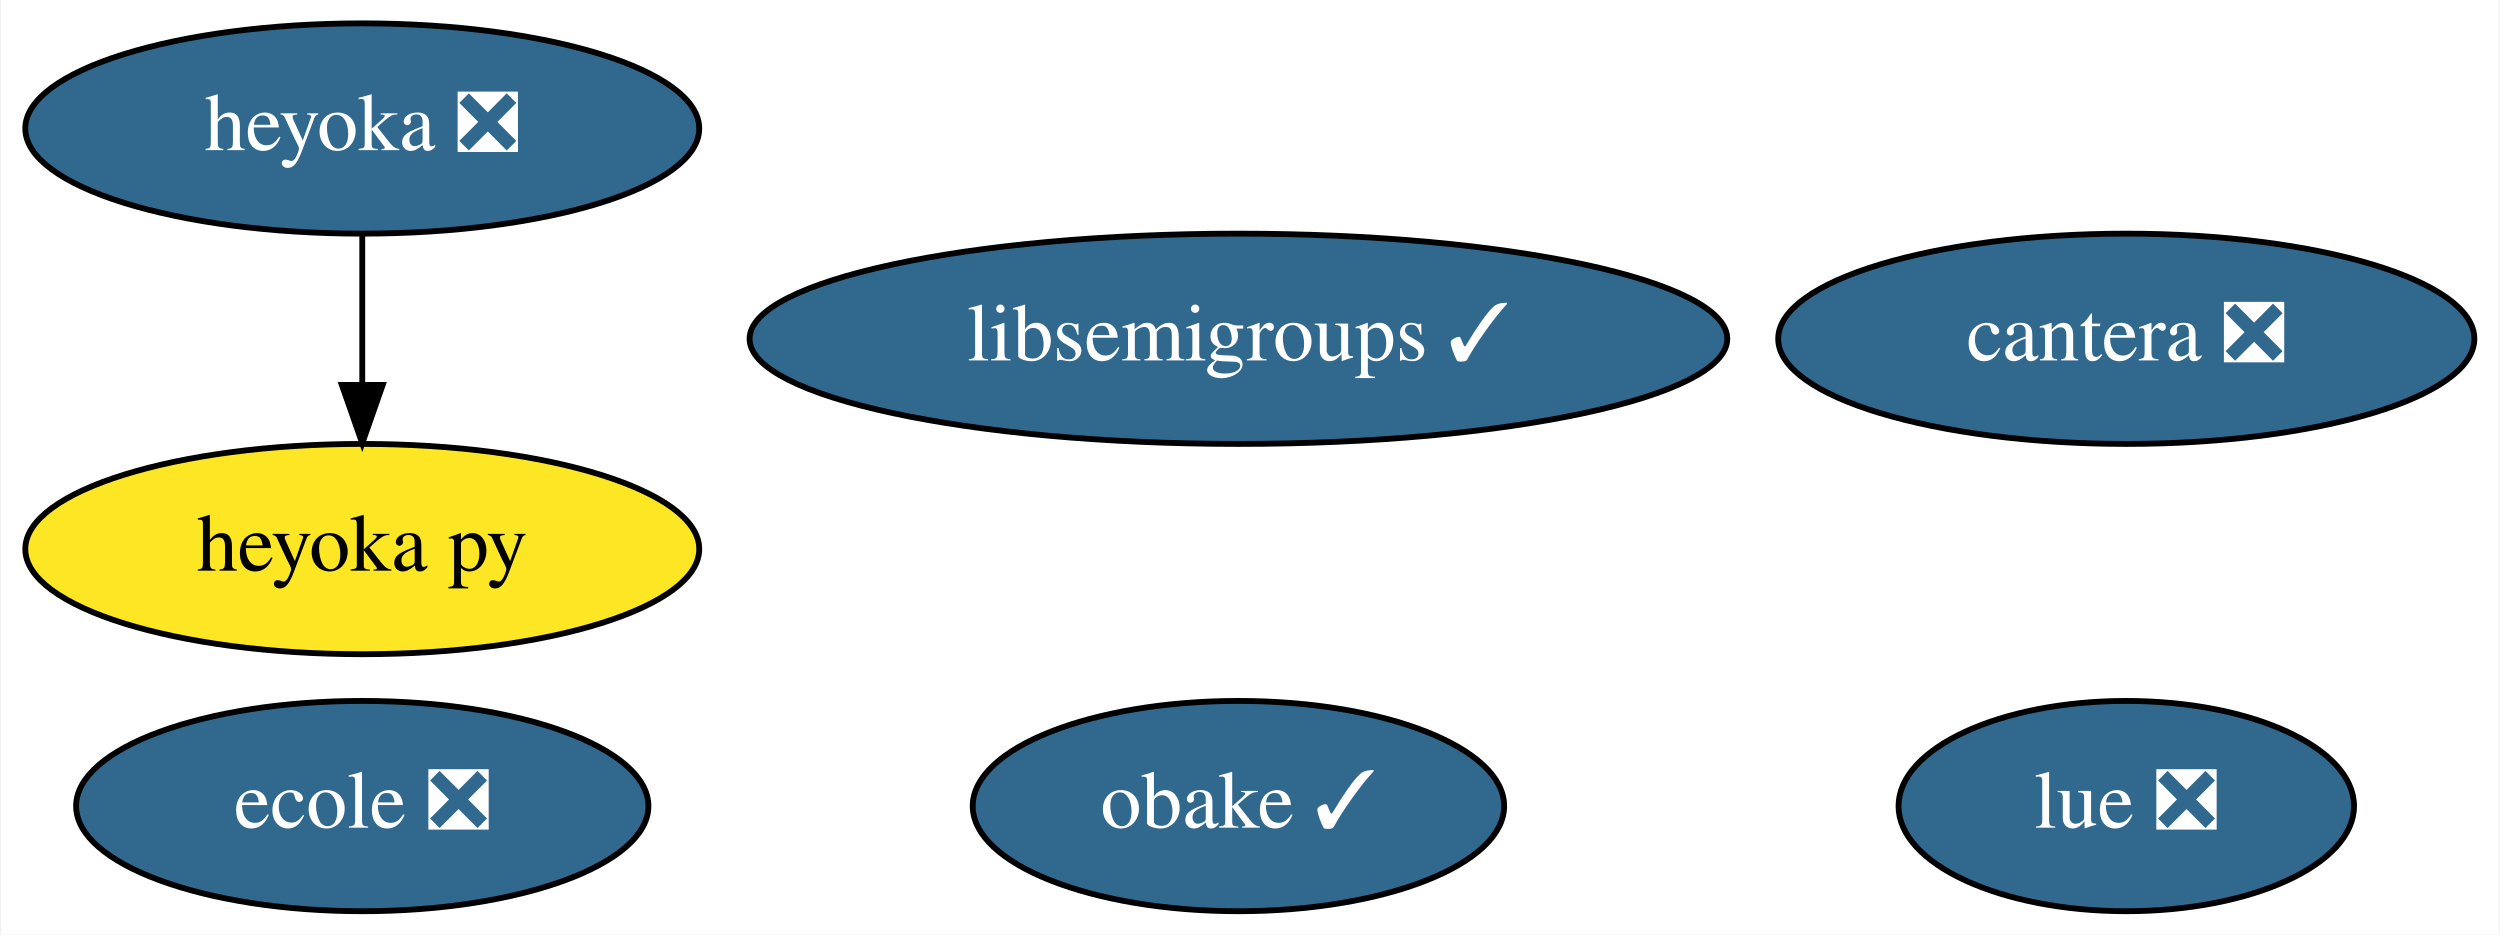
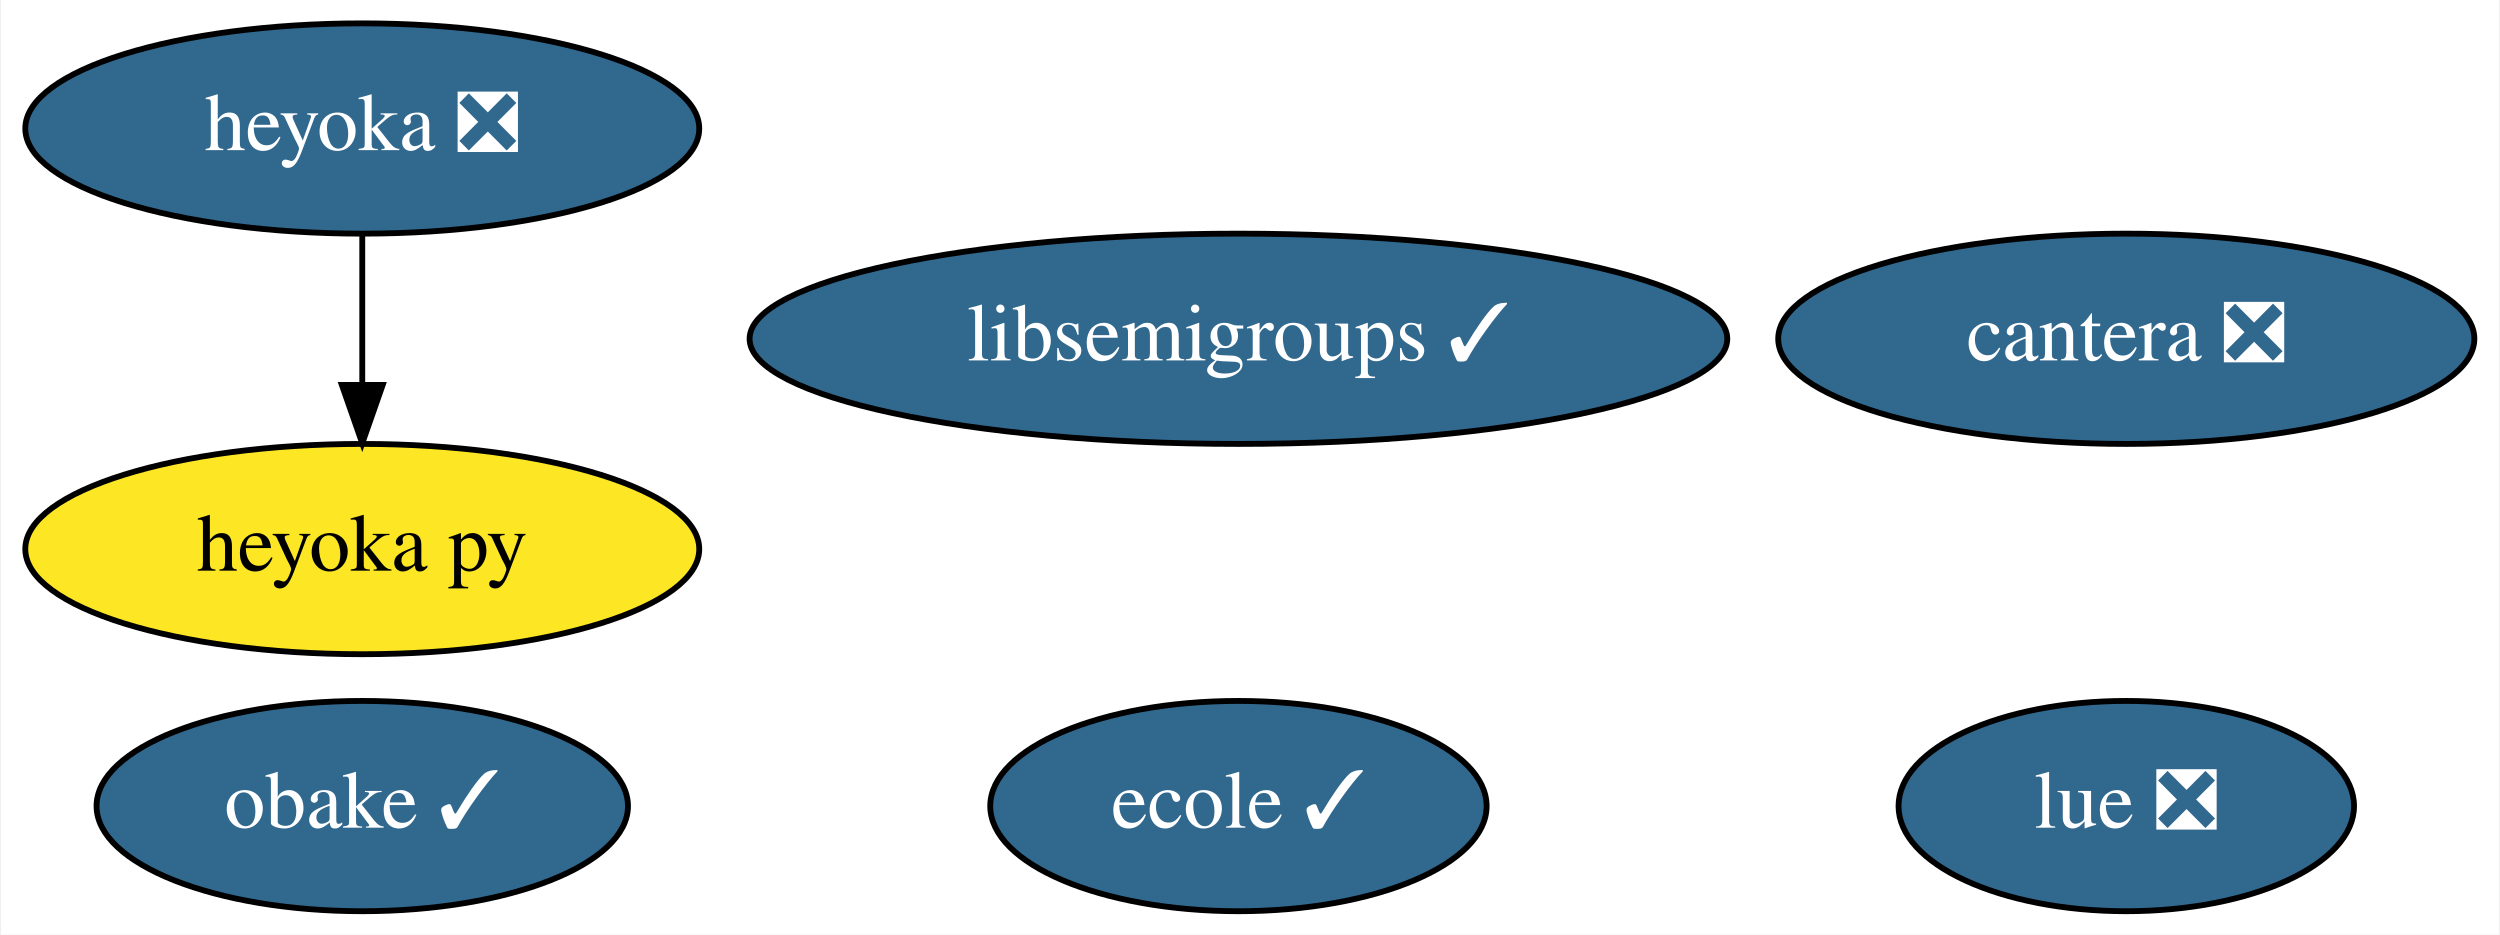
<svg xmlns="http://www.w3.org/2000/svg" xmlns:xlink="http://www.w3.org/1999/xlink" width="428pt" height="160pt" viewBox="0.00 0.00 427.64 160.00">
  <g id="graph0" class="graph" transform="scale(1 1) rotate(0) translate(4 156)">
    <polygon fill="white" stroke="transparent" points="-4,4 -4,-156 423.64,-156 423.64,4 -4,4" />
    <g id="node1" class="node">
      <g id="a_node1">
        <a xlink:href="https://github.com/conda-forge/libsemigroups-feedstock/pull/47" xlink:title="libsemigroups ✓">
          <ellipse fill="#31688e" stroke="black" cx="207.84" cy="-98" rx="83.69" ry="18" />
          <text text-anchor="middle" x="207.84" y="-94.3" font-family="Times,serif" font-size="14.00" fill="white">libsemigroups ✓</text>
        </a>
      </g>
    </g>
    <g id="node2" class="node">
      <g id="a_node2">
        <a xlink:href="https://github.com/conda-forge/obake-feedstock/pull/23" xlink:title="obake ✓">
-           <ellipse fill="#31688e" stroke="black" cx="207.84" cy="-18" rx="45.49" ry="18" />
-           <text text-anchor="middle" x="207.84" y="-14.3" font-family="Times,serif" font-size="14.00" fill="white">obake ✓</text>
+           <ellipse fill="#31688e" stroke="black" cx="57.84" cy="-18" rx="45.49" ry="18" />
+           <text text-anchor="middle" x="57.84" y="-14.3" font-family="Times,serif" font-size="14.00" fill="white">obake ✓</text>
        </a>
      </g>
    </g>
    <g id="node3" class="node">
      <g id="a_node3">
        <a xlink:href="https://github.com/conda-forge/lue-feedstock/pull/9" xlink:title="lue ❎">
          <ellipse fill="#31688e" stroke="black" cx="359.84" cy="-18" rx="38.99" ry="18" />
          <text text-anchor="middle" x="359.84" y="-14.3" font-family="Times,serif" font-size="14.00" fill="white">lue ❎</text>
        </a>
      </g>
    </g>
    <g id="node4" class="node">
      <g id="a_node4">
        <a xlink:href="https://github.com/conda-forge/cantera-feedstock/pull/16" xlink:title="cantera ❎">
          <ellipse fill="#31688e" stroke="black" cx="359.84" cy="-98" rx="59.59" ry="18" />
          <text text-anchor="middle" x="359.84" y="-94.3" font-family="Times,serif" font-size="14.00" fill="white">cantera ❎</text>
        </a>
      </g>
    </g>
    <g id="node5" class="node">
      <g id="a_node5">
        <a xlink:href="https://github.com/conda-forge/heyoka-feedstock/pull/13" xlink:title="heyoka ❎">
          <ellipse fill="#31688e" stroke="black" cx="57.84" cy="-134" rx="57.69" ry="18" />
          <text text-anchor="middle" x="57.84" y="-130.3" font-family="Times,serif" font-size="14.00" fill="white">heyoka ❎</text>
        </a>
      </g>
    </g>
    <g id="node6" class="node">
      <g id="a_node6">
        <a xlink:href="https://github.com/conda-forge/heyoka.py-feedstock" xlink:title="heyoka py">
          <ellipse fill="#fde725" stroke="black" cx="57.84" cy="-62" rx="57.69" ry="18" />
          <text text-anchor="middle" x="57.84" y="-58.3" font-family="Times,serif" font-size="14.00">heyoka py</text>
        </a>
      </g>
    </g>
    <g id="edge1" class="edge">
      <path fill="none" stroke="black" d="M57.84,-115.7C57.84,-107.98 57.84,-98.71 57.84,-90.11" />
      <polygon fill="black" stroke="black" points="61.34,-90.1 57.84,-80.1 54.34,-90.1 61.34,-90.1" />
    </g>
    <g id="node7" class="node">
      <g id="a_node7">
-         <a xlink:href="https://github.com/conda-forge/ecole-feedstock/pull/16" xlink:title="ecole ❎">
-           <ellipse fill="#31688e" stroke="black" cx="57.84" cy="-18" rx="48.99" ry="18" />
-           <text text-anchor="middle" x="57.84" y="-14.3" font-family="Times,serif" font-size="14.00" fill="white">ecole ❎</text>
+         <a xlink:href="https://github.com/conda-forge/ecole-feedstock/pull/16" xlink:title="ecole ✓">
+           <ellipse fill="#31688e" stroke="black" cx="207.84" cy="-18" rx="42.49" ry="18" />
+           <text text-anchor="middle" x="207.84" y="-14.3" font-family="Times,serif" font-size="14.00" fill="white">ecole ✓</text>
        </a>
      </g>
    </g>
  </g>
</svg>
